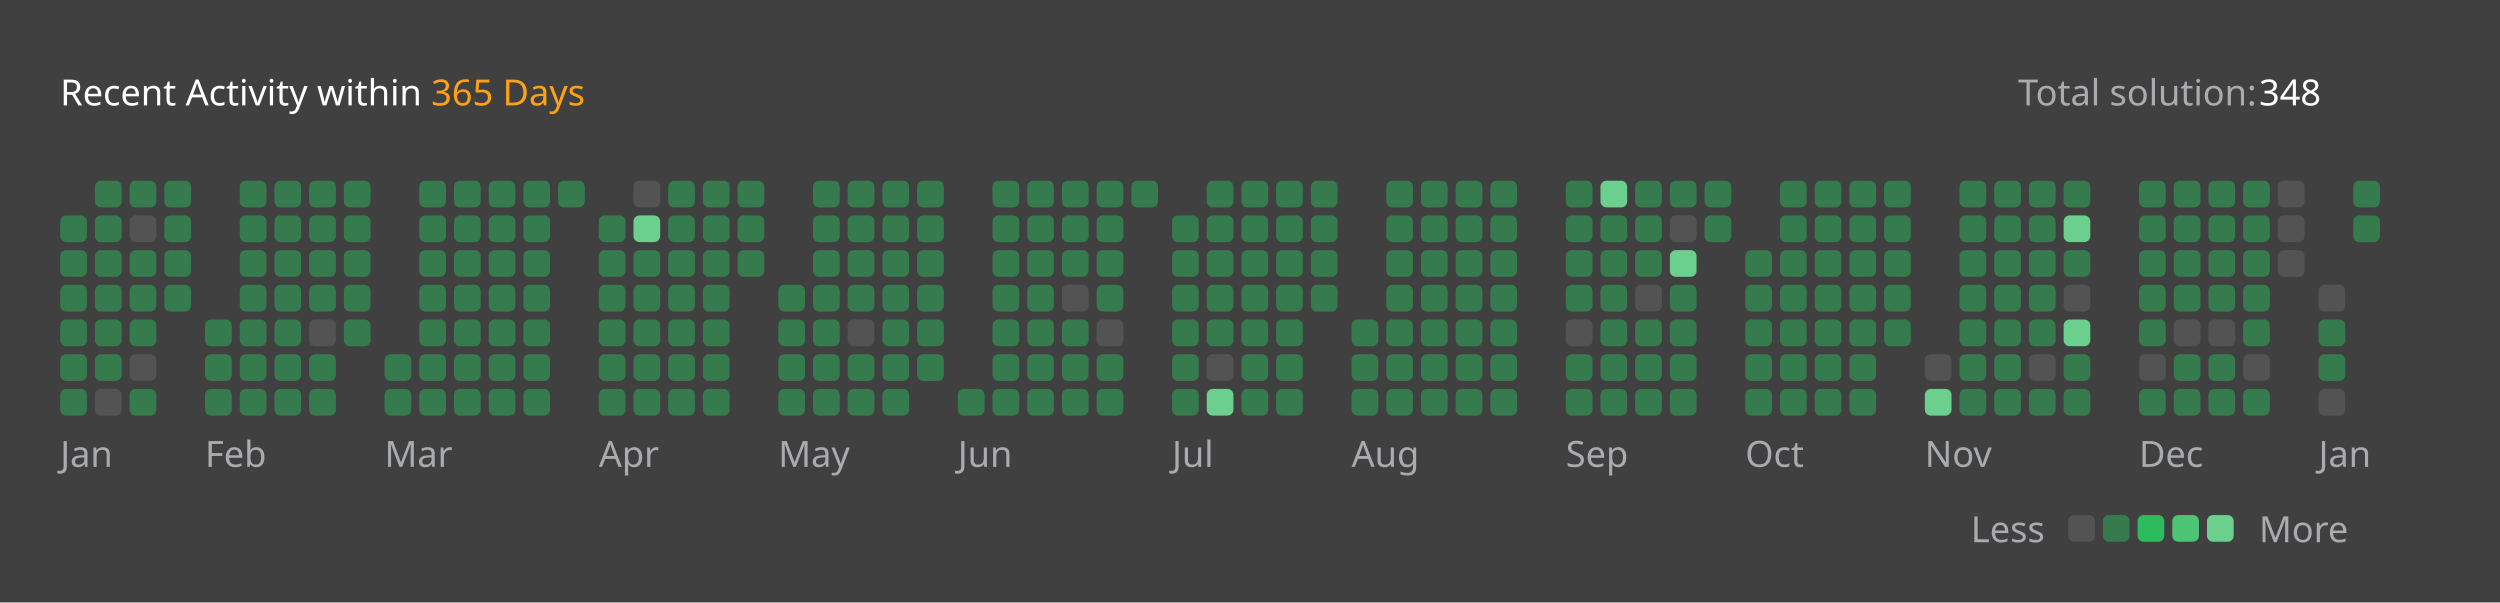
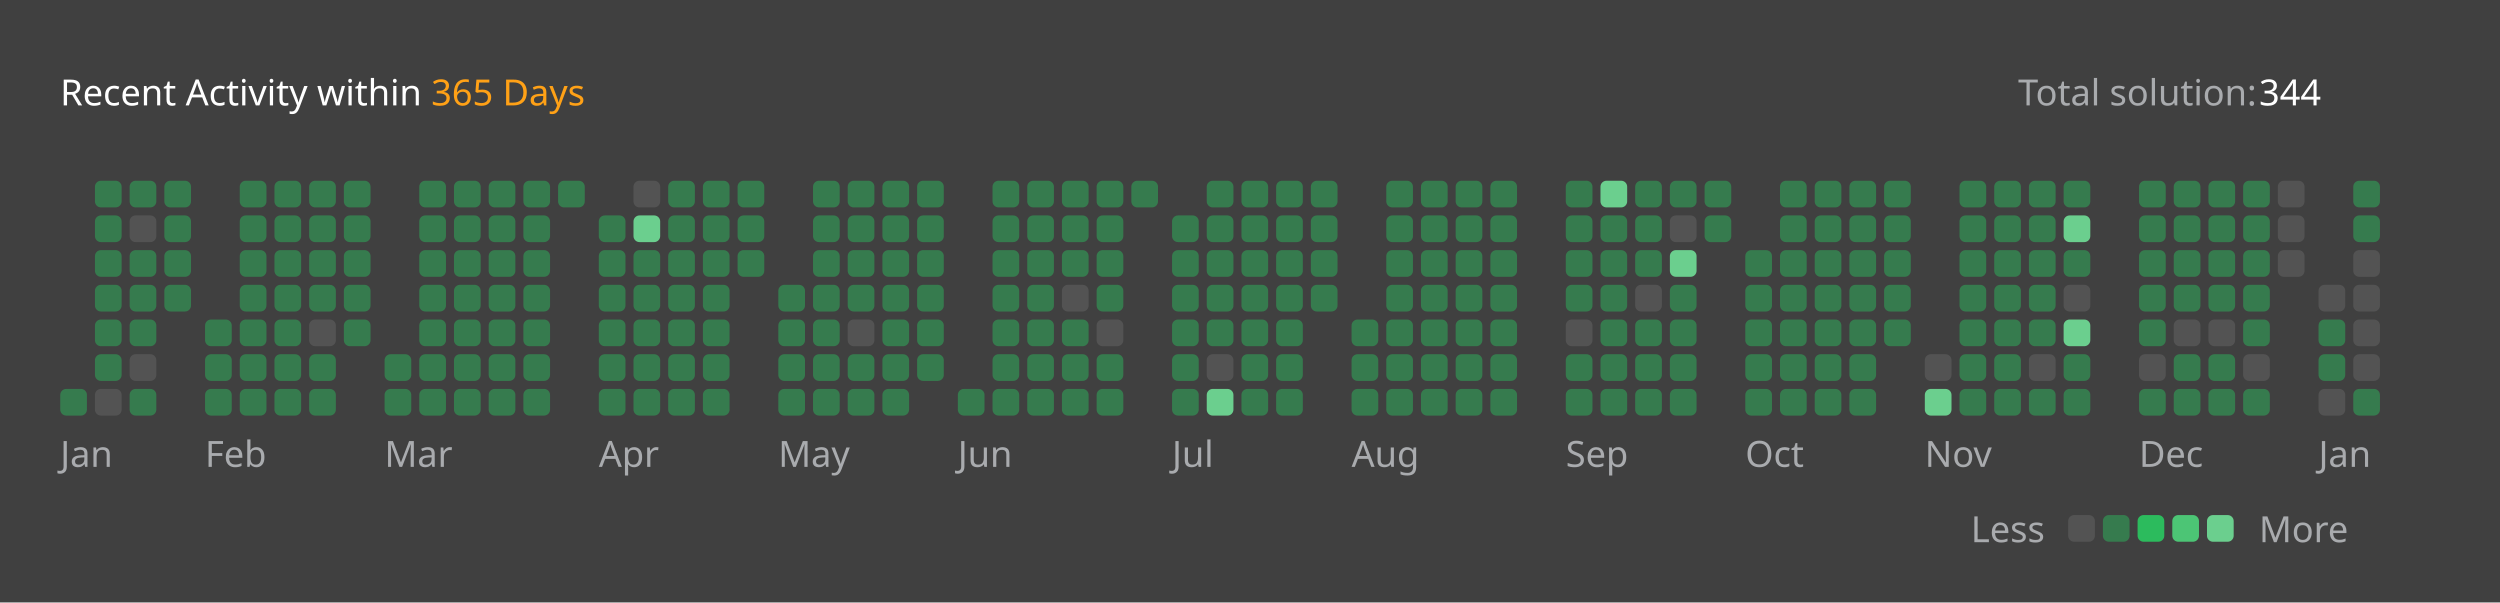
<svg xmlns="http://www.w3.org/2000/svg" version="1.1" height="200" width="830" viewBox="0 0 830 200">
  <style>*{font-family: "Segoe UI", Tahoma, Geneva, Verdana, sans-serif;}</style>
  <style>.title{font-weight: 500;font-size: 1rem;}</style>
  <style>.rotate-90{transform: rotate(-90deg);transform-origin: center;transform-box: fill-box;}</style>
  <style>.state{font-size: .75rem;}</style>
  <style>.light{color: #ffffff;fill: #ffffff;}</style>
  <style>.light-gray{color: #eff2f699;fill: #eff2f699;}</style>
  <style>.dark-gray{color: #ebebf54d;fill: #ebebf54d;}</style>
  <style>.gray{color: #747474;fill: #747474;}</style>
  <style>.orange{color: #ffa116;fill: #ffa116;}</style>
  <style>.background{color: #404040;fill: #404040;}</style>
  <style>.level-1-block{fill: #ffffff1a;}</style>
  <style>.level-2-block{fill: #2cb55d80;}</style>
  <style>.level-3-block{fill: #2cbb5dff;}</style>
  <style>.level-4-block{fill: #4cc575ff;}</style>
  <style>.level-5-block{fill: #6bcf8eff;}</style>
  <rect fill="#404040" x="0" y="0" width="830" height="200" rx="0.5rem" />
  <g text-anchor="start" text-decoration="1" class="title">
    <text x="20" y="35">
      <tspan class="light">Recent Activity within</tspan>
      <tspan class="orange">365 Days</tspan>
    </text>
  </g>
  <g class="state">
    <text x="670" y="35" class="light-gray"> Total solution: </text>
-     <text x="750" y="35" class="light"> 348 </text>
+     <text x="750" y="35" class="light"> 344 </text>
    <text x="678.88" y="180" class="light-gray" text-anchor="end">Less</text>
    <rect x="686.64" y="171" width="8.86" height="8.86" rx="2" ry="2" class="level-1-block" />
    <rect x="698.16" y="171" width="8.86" height="8.86" rx="2" ry="2" class="level-2-block" />
    <rect x="709.68" y="171" width="8.86" height="8.86" rx="2" ry="2" class="level-3-block" />
    <rect x="721.2" y="171" width="8.86" height="8.86" rx="2" ry="2" class="level-4-block" />
    <rect x="732.72" y="171" width="8.86" height="8.86" rx="2" ry="2" class="level-5-block" />
    <text x="750" y="180" class="light-gray">More</text>
  </g>
  <g x="20" y="60">
    <g x="20" y="60">
      <g x="20.0" y="60">
-         <rect x="20.0" y="71.52" width="8.86" height="8.86" rx="2" ry="2" class="level-2-block" />
-         <rect x="20.0" y="83.04" width="8.86" height="8.86" rx="2" ry="2" class="level-2-block" />
-         <rect x="20.0" y="94.56" width="8.86" height="8.86" rx="2" ry="2" class="level-2-block" />
-         <rect x="20.0" y="106.08" width="8.86" height="8.86" rx="2" ry="2" class="level-2-block" />
-         <rect x="20.0" y="117.6" width="8.86" height="8.86" rx="2" ry="2" class="level-2-block" />
        <rect x="20.0" y="129.12" width="8.86" height="8.86" rx="2" ry="2" class="level-2-block" />
      </g>
      <g x="31.52" y="60">
        <rect x="31.52" y="60.0" width="8.86" height="8.86" rx="2" ry="2" class="level-2-block" />
        <rect x="31.52" y="71.52" width="8.86" height="8.86" rx="2" ry="2" class="level-2-block" />
        <rect x="31.52" y="83.04" width="8.86" height="8.86" rx="2" ry="2" class="level-2-block" />
        <rect x="31.52" y="94.56" width="8.86" height="8.86" rx="2" ry="2" class="level-2-block" />
        <rect x="31.52" y="106.08" width="8.86" height="8.86" rx="2" ry="2" class="level-2-block" />
        <rect x="31.52" y="117.6" width="8.86" height="8.86" rx="2" ry="2" class="level-2-block" />
        <rect x="31.52" y="129.12" width="8.86" height="8.86" rx="2" ry="2" class="level-1-block" />
      </g>
      <g x="43.04" y="60">
        <rect x="43.04" y="60.0" width="8.86" height="8.86" rx="2" ry="2" class="level-2-block" />
        <rect x="43.04" y="71.52" width="8.86" height="8.86" rx="2" ry="2" class="level-1-block" />
        <rect x="43.04" y="83.04" width="8.86" height="8.86" rx="2" ry="2" class="level-2-block" />
        <rect x="43.04" y="94.56" width="8.86" height="8.86" rx="2" ry="2" class="level-2-block" />
        <rect x="43.04" y="106.08" width="8.86" height="8.86" rx="2" ry="2" class="level-2-block" />
        <rect x="43.04" y="117.6" width="8.86" height="8.86" rx="2" ry="2" class="level-1-block" />
        <rect x="43.04" y="129.12" width="8.86" height="8.86" rx="2" ry="2" class="level-2-block" />
      </g>
      <g x="54.56" y="60">
        <rect x="54.56" y="60.0" width="8.86" height="8.86" rx="2" ry="2" class="level-2-block" />
        <rect x="54.56" y="71.52" width="8.86" height="8.86" rx="2" ry="2" class="level-2-block" />
        <rect x="54.56" y="83.04" width="8.86" height="8.86" rx="2" ry="2" class="level-2-block" />
        <rect x="54.56" y="94.56" width="8.86" height="8.86" rx="2" ry="2" class="level-2-block" />
      </g>
      <text x="20.0" y="155" class="light-gray state">Jan</text>
    </g>
  </g>
  <g x="68.08" y="60">
    <g x="68.08" y="60">
      <g x="68.08" y="60">
        <rect x="68.08" y="106.08" width="8.86" height="8.86" rx="2" ry="2" class="level-2-block" />
        <rect x="68.08" y="117.6" width="8.86" height="8.86" rx="2" ry="2" class="level-2-block" />
        <rect x="68.08" y="129.12" width="8.86" height="8.86" rx="2" ry="2" class="level-2-block" />
      </g>
      <g x="79.6" y="60">
        <rect x="79.6" y="60.0" width="8.86" height="8.86" rx="2" ry="2" class="level-2-block" />
        <rect x="79.6" y="71.52" width="8.86" height="8.86" rx="2" ry="2" class="level-2-block" />
        <rect x="79.6" y="83.04" width="8.86" height="8.86" rx="2" ry="2" class="level-2-block" />
        <rect x="79.6" y="94.56" width="8.86" height="8.86" rx="2" ry="2" class="level-2-block" />
        <rect x="79.6" y="106.08" width="8.86" height="8.86" rx="2" ry="2" class="level-2-block" />
        <rect x="79.6" y="117.6" width="8.86" height="8.86" rx="2" ry="2" class="level-2-block" />
        <rect x="79.6" y="129.12" width="8.86" height="8.86" rx="2" ry="2" class="level-2-block" />
      </g>
      <g x="91.12" y="60">
        <rect x="91.12" y="60.0" width="8.86" height="8.86" rx="2" ry="2" class="level-2-block" />
        <rect x="91.12" y="71.52" width="8.86" height="8.86" rx="2" ry="2" class="level-2-block" />
        <rect x="91.12" y="83.04" width="8.86" height="8.86" rx="2" ry="2" class="level-2-block" />
        <rect x="91.12" y="94.56" width="8.86" height="8.86" rx="2" ry="2" class="level-2-block" />
        <rect x="91.12" y="106.08" width="8.86" height="8.86" rx="2" ry="2" class="level-2-block" />
        <rect x="91.12" y="117.6" width="8.86" height="8.86" rx="2" ry="2" class="level-2-block" />
        <rect x="91.12" y="129.12" width="8.86" height="8.86" rx="2" ry="2" class="level-2-block" />
      </g>
      <g x="102.64" y="60">
        <rect x="102.64" y="60.0" width="8.86" height="8.86" rx="2" ry="2" class="level-2-block" />
        <rect x="102.64" y="71.52" width="8.86" height="8.86" rx="2" ry="2" class="level-2-block" />
        <rect x="102.64" y="83.04" width="8.86" height="8.86" rx="2" ry="2" class="level-2-block" />
        <rect x="102.64" y="94.56" width="8.86" height="8.86" rx="2" ry="2" class="level-2-block" />
        <rect x="102.64" y="106.08" width="8.86" height="8.86" rx="2" ry="2" class="level-1-block" />
        <rect x="102.64" y="117.6" width="8.86" height="8.86" rx="2" ry="2" class="level-2-block" />
        <rect x="102.64" y="129.12" width="8.86" height="8.86" rx="2" ry="2" class="level-2-block" />
      </g>
      <g x="114.16" y="60">
        <rect x="114.16" y="60.0" width="8.86" height="8.86" rx="2" ry="2" class="level-2-block" />
        <rect x="114.16" y="71.52" width="8.86" height="8.86" rx="2" ry="2" class="level-2-block" />
        <rect x="114.16" y="83.04" width="8.86" height="8.86" rx="2" ry="2" class="level-2-block" />
        <rect x="114.16" y="94.56" width="8.86" height="8.86" rx="2" ry="2" class="level-2-block" />
        <rect x="114.16" y="106.08" width="8.86" height="8.86" rx="2" ry="2" class="level-2-block" />
      </g>
      <text x="68.08" y="155" class="light-gray state">Feb</text>
    </g>
  </g>
  <g x="127.68" y="60">
    <g x="127.68" y="60">
      <g x="127.68" y="60">
        <rect x="127.68" y="117.6" width="8.86" height="8.86" rx="2" ry="2" class="level-2-block" />
        <rect x="127.68" y="129.12" width="8.86" height="8.86" rx="2" ry="2" class="level-2-block" />
      </g>
      <g x="139.2" y="60">
        <rect x="139.2" y="60.0" width="8.86" height="8.86" rx="2" ry="2" class="level-2-block" />
        <rect x="139.2" y="71.52" width="8.86" height="8.86" rx="2" ry="2" class="level-2-block" />
        <rect x="139.2" y="83.04" width="8.86" height="8.86" rx="2" ry="2" class="level-2-block" />
        <rect x="139.2" y="94.56" width="8.86" height="8.86" rx="2" ry="2" class="level-2-block" />
        <rect x="139.2" y="106.08" width="8.86" height="8.86" rx="2" ry="2" class="level-2-block" />
        <rect x="139.2" y="117.6" width="8.86" height="8.86" rx="2" ry="2" class="level-2-block" />
        <rect x="139.2" y="129.12" width="8.86" height="8.86" rx="2" ry="2" class="level-2-block" />
      </g>
      <g x="150.72" y="60">
        <rect x="150.72" y="60.0" width="8.86" height="8.86" rx="2" ry="2" class="level-2-block" />
        <rect x="150.72" y="71.52" width="8.86" height="8.86" rx="2" ry="2" class="level-2-block" />
        <rect x="150.72" y="83.04" width="8.86" height="8.86" rx="2" ry="2" class="level-2-block" />
        <rect x="150.72" y="94.56" width="8.86" height="8.86" rx="2" ry="2" class="level-2-block" />
        <rect x="150.72" y="106.08" width="8.86" height="8.86" rx="2" ry="2" class="level-2-block" />
        <rect x="150.72" y="117.6" width="8.86" height="8.86" rx="2" ry="2" class="level-2-block" />
        <rect x="150.72" y="129.12" width="8.86" height="8.86" rx="2" ry="2" class="level-2-block" />
      </g>
      <g x="162.24" y="60">
        <rect x="162.24" y="60.0" width="8.86" height="8.86" rx="2" ry="2" class="level-2-block" />
        <rect x="162.24" y="71.52" width="8.86" height="8.86" rx="2" ry="2" class="level-2-block" />
        <rect x="162.24" y="83.04" width="8.86" height="8.86" rx="2" ry="2" class="level-2-block" />
        <rect x="162.24" y="94.56" width="8.86" height="8.86" rx="2" ry="2" class="level-2-block" />
        <rect x="162.24" y="106.08" width="8.86" height="8.86" rx="2" ry="2" class="level-2-block" />
        <rect x="162.24" y="117.6" width="8.86" height="8.86" rx="2" ry="2" class="level-2-block" />
        <rect x="162.24" y="129.12" width="8.86" height="8.86" rx="2" ry="2" class="level-2-block" />
      </g>
      <g x="173.76" y="60">
        <rect x="173.76" y="60.0" width="8.86" height="8.86" rx="2" ry="2" class="level-2-block" />
        <rect x="173.76" y="71.52" width="8.86" height="8.86" rx="2" ry="2" class="level-2-block" />
        <rect x="173.76" y="83.04" width="8.86" height="8.86" rx="2" ry="2" class="level-2-block" />
        <rect x="173.76" y="94.56" width="8.86" height="8.86" rx="2" ry="2" class="level-2-block" />
        <rect x="173.76" y="106.08" width="8.86" height="8.86" rx="2" ry="2" class="level-2-block" />
        <rect x="173.76" y="117.6" width="8.86" height="8.86" rx="2" ry="2" class="level-2-block" />
        <rect x="173.76" y="129.12" width="8.86" height="8.86" rx="2" ry="2" class="level-2-block" />
      </g>
      <g x="185.28" y="60">
        <rect x="185.28" y="60.0" width="8.86" height="8.86" rx="2" ry="2" class="level-2-block" />
      </g>
      <text x="127.68" y="155" class="light-gray state">Mar</text>
    </g>
  </g>
  <g x="198.8" y="60">
    <g x="198.8" y="60">
      <g x="198.8" y="60">
        <rect x="198.8" y="71.52" width="8.86" height="8.86" rx="2" ry="2" class="level-2-block" />
        <rect x="198.8" y="83.04" width="8.86" height="8.86" rx="2" ry="2" class="level-2-block" />
        <rect x="198.8" y="94.56" width="8.86" height="8.86" rx="2" ry="2" class="level-2-block" />
        <rect x="198.8" y="106.08" width="8.86" height="8.86" rx="2" ry="2" class="level-2-block" />
        <rect x="198.8" y="117.6" width="8.86" height="8.86" rx="2" ry="2" class="level-2-block" />
        <rect x="198.8" y="129.12" width="8.86" height="8.86" rx="2" ry="2" class="level-2-block" />
      </g>
      <g x="210.32" y="60">
        <rect x="210.32" y="60.0" width="8.86" height="8.86" rx="2" ry="2" class="level-1-block" />
        <rect x="210.32" y="71.52" width="8.86" height="8.86" rx="2" ry="2" class="level-5-block" />
        <rect x="210.32" y="83.04" width="8.86" height="8.86" rx="2" ry="2" class="level-2-block" />
        <rect x="210.32" y="94.56" width="8.86" height="8.86" rx="2" ry="2" class="level-2-block" />
        <rect x="210.32" y="106.08" width="8.86" height="8.86" rx="2" ry="2" class="level-2-block" />
        <rect x="210.32" y="117.6" width="8.86" height="8.86" rx="2" ry="2" class="level-2-block" />
        <rect x="210.32" y="129.12" width="8.86" height="8.86" rx="2" ry="2" class="level-2-block" />
      </g>
      <g x="221.84" y="60">
        <rect x="221.84" y="60.0" width="8.86" height="8.86" rx="2" ry="2" class="level-2-block" />
        <rect x="221.84" y="71.52" width="8.86" height="8.86" rx="2" ry="2" class="level-2-block" />
        <rect x="221.84" y="83.04" width="8.86" height="8.86" rx="2" ry="2" class="level-2-block" />
        <rect x="221.84" y="94.56" width="8.86" height="8.86" rx="2" ry="2" class="level-2-block" />
        <rect x="221.84" y="106.08" width="8.86" height="8.86" rx="2" ry="2" class="level-2-block" />
        <rect x="221.84" y="117.6" width="8.86" height="8.86" rx="2" ry="2" class="level-2-block" />
        <rect x="221.84" y="129.12" width="8.86" height="8.86" rx="2" ry="2" class="level-2-block" />
      </g>
      <g x="233.36" y="60">
        <rect x="233.36" y="60.0" width="8.86" height="8.86" rx="2" ry="2" class="level-2-block" />
        <rect x="233.36" y="71.52" width="8.86" height="8.86" rx="2" ry="2" class="level-2-block" />
        <rect x="233.36" y="83.04" width="8.86" height="8.86" rx="2" ry="2" class="level-2-block" />
        <rect x="233.36" y="94.56" width="8.86" height="8.86" rx="2" ry="2" class="level-2-block" />
        <rect x="233.36" y="106.08" width="8.86" height="8.86" rx="2" ry="2" class="level-2-block" />
        <rect x="233.36" y="117.6" width="8.86" height="8.86" rx="2" ry="2" class="level-2-block" />
        <rect x="233.36" y="129.12" width="8.86" height="8.86" rx="2" ry="2" class="level-2-block" />
      </g>
      <g x="244.88" y="60">
        <rect x="244.88" y="60.0" width="8.86" height="8.86" rx="2" ry="2" class="level-2-block" />
        <rect x="244.88" y="71.52" width="8.86" height="8.86" rx="2" ry="2" class="level-2-block" />
        <rect x="244.88" y="83.04" width="8.86" height="8.86" rx="2" ry="2" class="level-2-block" />
      </g>
      <text x="198.8" y="155" class="light-gray state">Apr</text>
    </g>
  </g>
  <g x="258.4" y="60">
    <g x="258.4" y="60">
      <g x="258.4" y="60">
        <rect x="258.4" y="94.56" width="8.86" height="8.86" rx="2" ry="2" class="level-2-block" />
        <rect x="258.4" y="106.08" width="8.86" height="8.86" rx="2" ry="2" class="level-2-block" />
        <rect x="258.4" y="117.6" width="8.86" height="8.86" rx="2" ry="2" class="level-2-block" />
        <rect x="258.4" y="129.12" width="8.86" height="8.86" rx="2" ry="2" class="level-2-block" />
      </g>
      <g x="269.92" y="60">
        <rect x="269.92" y="60.0" width="8.86" height="8.86" rx="2" ry="2" class="level-2-block" />
        <rect x="269.92" y="71.52" width="8.86" height="8.86" rx="2" ry="2" class="level-2-block" />
        <rect x="269.92" y="83.04" width="8.86" height="8.86" rx="2" ry="2" class="level-2-block" />
        <rect x="269.92" y="94.56" width="8.86" height="8.86" rx="2" ry="2" class="level-2-block" />
        <rect x="269.92" y="106.08" width="8.86" height="8.86" rx="2" ry="2" class="level-2-block" />
        <rect x="269.92" y="117.6" width="8.86" height="8.86" rx="2" ry="2" class="level-2-block" />
        <rect x="269.92" y="129.12" width="8.86" height="8.86" rx="2" ry="2" class="level-2-block" />
      </g>
      <g x="281.44" y="60">
        <rect x="281.44" y="60.0" width="8.86" height="8.86" rx="2" ry="2" class="level-2-block" />
        <rect x="281.44" y="71.52" width="8.86" height="8.86" rx="2" ry="2" class="level-2-block" />
        <rect x="281.44" y="83.04" width="8.86" height="8.86" rx="2" ry="2" class="level-2-block" />
        <rect x="281.44" y="94.56" width="8.86" height="8.86" rx="2" ry="2" class="level-2-block" />
        <rect x="281.44" y="106.08" width="8.86" height="8.86" rx="2" ry="2" class="level-1-block" />
        <rect x="281.44" y="117.6" width="8.86" height="8.86" rx="2" ry="2" class="level-2-block" />
        <rect x="281.44" y="129.12" width="8.86" height="8.86" rx="2" ry="2" class="level-2-block" />
      </g>
      <g x="292.96" y="60">
        <rect x="292.96" y="60.0" width="8.86" height="8.86" rx="2" ry="2" class="level-2-block" />
        <rect x="292.96" y="71.52" width="8.86" height="8.86" rx="2" ry="2" class="level-2-block" />
        <rect x="292.96" y="83.04" width="8.86" height="8.86" rx="2" ry="2" class="level-2-block" />
        <rect x="292.96" y="94.56" width="8.86" height="8.86" rx="2" ry="2" class="level-2-block" />
        <rect x="292.96" y="106.08" width="8.86" height="8.86" rx="2" ry="2" class="level-2-block" />
        <rect x="292.96" y="117.6" width="8.86" height="8.86" rx="2" ry="2" class="level-2-block" />
        <rect x="292.96" y="129.12" width="8.86" height="8.86" rx="2" ry="2" class="level-2-block" />
      </g>
      <g x="304.48" y="60">
        <rect x="304.48" y="60.0" width="8.86" height="8.86" rx="2" ry="2" class="level-2-block" />
        <rect x="304.48" y="71.52" width="8.86" height="8.86" rx="2" ry="2" class="level-2-block" />
        <rect x="304.48" y="83.04" width="8.86" height="8.86" rx="2" ry="2" class="level-2-block" />
        <rect x="304.48" y="94.56" width="8.86" height="8.86" rx="2" ry="2" class="level-2-block" />
        <rect x="304.48" y="106.08" width="8.86" height="8.86" rx="2" ry="2" class="level-2-block" />
        <rect x="304.48" y="117.6" width="8.86" height="8.86" rx="2" ry="2" class="level-2-block" />
      </g>
      <text x="258.4" y="155" class="light-gray state">May</text>
    </g>
  </g>
  <g x="318.0" y="60">
    <g x="318.0" y="60">
      <g x="318.0" y="60">
        <rect x="318.0" y="129.12" width="8.86" height="8.86" rx="2" ry="2" class="level-2-block" />
      </g>
      <g x="329.52" y="60">
        <rect x="329.52" y="60.0" width="8.86" height="8.86" rx="2" ry="2" class="level-2-block" />
        <rect x="329.52" y="71.52" width="8.86" height="8.86" rx="2" ry="2" class="level-2-block" />
        <rect x="329.52" y="83.04" width="8.86" height="8.86" rx="2" ry="2" class="level-2-block" />
        <rect x="329.52" y="94.56" width="8.86" height="8.86" rx="2" ry="2" class="level-2-block" />
        <rect x="329.52" y="106.08" width="8.86" height="8.86" rx="2" ry="2" class="level-2-block" />
        <rect x="329.52" y="117.6" width="8.86" height="8.86" rx="2" ry="2" class="level-2-block" />
        <rect x="329.52" y="129.12" width="8.86" height="8.86" rx="2" ry="2" class="level-2-block" />
      </g>
      <g x="341.04" y="60">
        <rect x="341.04" y="60.0" width="8.86" height="8.86" rx="2" ry="2" class="level-2-block" />
        <rect x="341.04" y="71.52" width="8.86" height="8.86" rx="2" ry="2" class="level-2-block" />
        <rect x="341.04" y="83.04" width="8.86" height="8.86" rx="2" ry="2" class="level-2-block" />
        <rect x="341.04" y="94.56" width="8.86" height="8.86" rx="2" ry="2" class="level-2-block" />
        <rect x="341.04" y="106.08" width="8.86" height="8.86" rx="2" ry="2" class="level-2-block" />
        <rect x="341.04" y="117.6" width="8.86" height="8.86" rx="2" ry="2" class="level-2-block" />
        <rect x="341.04" y="129.12" width="8.86" height="8.86" rx="2" ry="2" class="level-2-block" />
      </g>
      <g x="352.56" y="60">
        <rect x="352.56" y="60.0" width="8.86" height="8.86" rx="2" ry="2" class="level-2-block" />
        <rect x="352.56" y="71.52" width="8.86" height="8.86" rx="2" ry="2" class="level-2-block" />
        <rect x="352.56" y="83.04" width="8.86" height="8.86" rx="2" ry="2" class="level-2-block" />
        <rect x="352.56" y="94.56" width="8.86" height="8.86" rx="2" ry="2" class="level-1-block" />
        <rect x="352.56" y="106.08" width="8.86" height="8.86" rx="2" ry="2" class="level-2-block" />
        <rect x="352.56" y="117.6" width="8.86" height="8.86" rx="2" ry="2" class="level-2-block" />
        <rect x="352.56" y="129.12" width="8.86" height="8.86" rx="2" ry="2" class="level-2-block" />
      </g>
      <g x="364.08" y="60">
        <rect x="364.08" y="60.0" width="8.86" height="8.86" rx="2" ry="2" class="level-2-block" />
        <rect x="364.08" y="71.52" width="8.86" height="8.86" rx="2" ry="2" class="level-2-block" />
        <rect x="364.08" y="83.04" width="8.86" height="8.86" rx="2" ry="2" class="level-2-block" />
        <rect x="364.08" y="94.56" width="8.86" height="8.86" rx="2" ry="2" class="level-2-block" />
        <rect x="364.08" y="106.08" width="8.86" height="8.86" rx="2" ry="2" class="level-1-block" />
        <rect x="364.08" y="117.6" width="8.86" height="8.86" rx="2" ry="2" class="level-2-block" />
        <rect x="364.08" y="129.12" width="8.86" height="8.86" rx="2" ry="2" class="level-2-block" />
      </g>
      <g x="375.6" y="60">
        <rect x="375.6" y="60.0" width="8.86" height="8.86" rx="2" ry="2" class="level-2-block" />
      </g>
      <text x="318.0" y="155" class="light-gray state">Jun</text>
    </g>
  </g>
  <g x="389.12" y="60">
    <g x="389.12" y="60">
      <g x="389.12" y="60">
        <rect x="389.12" y="71.52" width="8.86" height="8.86" rx="2" ry="2" class="level-2-block" />
        <rect x="389.12" y="83.04" width="8.86" height="8.86" rx="2" ry="2" class="level-2-block" />
        <rect x="389.12" y="94.56" width="8.86" height="8.86" rx="2" ry="2" class="level-2-block" />
        <rect x="389.12" y="106.08" width="8.86" height="8.86" rx="2" ry="2" class="level-2-block" />
        <rect x="389.12" y="117.6" width="8.86" height="8.86" rx="2" ry="2" class="level-2-block" />
        <rect x="389.12" y="129.12" width="8.86" height="8.86" rx="2" ry="2" class="level-2-block" />
      </g>
      <g x="400.64" y="60">
        <rect x="400.64" y="60.0" width="8.86" height="8.86" rx="2" ry="2" class="level-2-block" />
        <rect x="400.64" y="71.52" width="8.86" height="8.86" rx="2" ry="2" class="level-2-block" />
        <rect x="400.64" y="83.04" width="8.86" height="8.86" rx="2" ry="2" class="level-2-block" />
        <rect x="400.64" y="94.56" width="8.86" height="8.86" rx="2" ry="2" class="level-2-block" />
        <rect x="400.64" y="106.08" width="8.86" height="8.86" rx="2" ry="2" class="level-2-block" />
        <rect x="400.64" y="117.6" width="8.86" height="8.86" rx="2" ry="2" class="level-1-block" />
        <rect x="400.64" y="129.12" width="8.86" height="8.86" rx="2" ry="2" class="level-5-block" />
      </g>
      <g x="412.16" y="60">
        <rect x="412.16" y="60.0" width="8.86" height="8.86" rx="2" ry="2" class="level-2-block" />
        <rect x="412.16" y="71.52" width="8.86" height="8.86" rx="2" ry="2" class="level-2-block" />
        <rect x="412.16" y="83.04" width="8.86" height="8.86" rx="2" ry="2" class="level-2-block" />
        <rect x="412.16" y="94.56" width="8.86" height="8.86" rx="2" ry="2" class="level-2-block" />
        <rect x="412.16" y="106.08" width="8.86" height="8.86" rx="2" ry="2" class="level-2-block" />
        <rect x="412.16" y="117.6" width="8.86" height="8.86" rx="2" ry="2" class="level-2-block" />
        <rect x="412.16" y="129.12" width="8.86" height="8.86" rx="2" ry="2" class="level-2-block" />
      </g>
      <g x="423.68" y="60">
        <rect x="423.68" y="60.0" width="8.86" height="8.86" rx="2" ry="2" class="level-2-block" />
        <rect x="423.68" y="71.52" width="8.86" height="8.86" rx="2" ry="2" class="level-2-block" />
        <rect x="423.68" y="83.04" width="8.86" height="8.86" rx="2" ry="2" class="level-2-block" />
        <rect x="423.68" y="94.56" width="8.86" height="8.86" rx="2" ry="2" class="level-2-block" />
        <rect x="423.68" y="106.08" width="8.86" height="8.86" rx="2" ry="2" class="level-2-block" />
        <rect x="423.68" y="117.6" width="8.86" height="8.86" rx="2" ry="2" class="level-2-block" />
        <rect x="423.68" y="129.12" width="8.86" height="8.86" rx="2" ry="2" class="level-2-block" />
      </g>
      <g x="435.2" y="60">
        <rect x="435.2" y="60.0" width="8.86" height="8.86" rx="2" ry="2" class="level-2-block" />
        <rect x="435.2" y="71.52" width="8.86" height="8.86" rx="2" ry="2" class="level-2-block" />
        <rect x="435.2" y="83.04" width="8.86" height="8.86" rx="2" ry="2" class="level-2-block" />
        <rect x="435.2" y="94.56" width="8.86" height="8.86" rx="2" ry="2" class="level-2-block" />
      </g>
      <text x="389.12" y="155" class="light-gray state">Jul</text>
    </g>
  </g>
  <g x="448.72" y="60">
    <g x="448.72" y="60">
      <g x="448.72" y="60">
        <rect x="448.72" y="106.08" width="8.86" height="8.86" rx="2" ry="2" class="level-2-block" />
        <rect x="448.72" y="117.6" width="8.86" height="8.86" rx="2" ry="2" class="level-2-block" />
        <rect x="448.72" y="129.12" width="8.86" height="8.86" rx="2" ry="2" class="level-2-block" />
      </g>
      <g x="460.24" y="60">
        <rect x="460.24" y="60.0" width="8.86" height="8.86" rx="2" ry="2" class="level-2-block" />
        <rect x="460.24" y="71.52" width="8.86" height="8.86" rx="2" ry="2" class="level-2-block" />
        <rect x="460.24" y="83.04" width="8.86" height="8.86" rx="2" ry="2" class="level-2-block" />
        <rect x="460.24" y="94.56" width="8.86" height="8.86" rx="2" ry="2" class="level-2-block" />
        <rect x="460.24" y="106.08" width="8.86" height="8.86" rx="2" ry="2" class="level-2-block" />
        <rect x="460.24" y="117.6" width="8.86" height="8.86" rx="2" ry="2" class="level-2-block" />
        <rect x="460.24" y="129.12" width="8.86" height="8.86" rx="2" ry="2" class="level-2-block" />
      </g>
      <g x="471.76" y="60">
        <rect x="471.76" y="60.0" width="8.86" height="8.86" rx="2" ry="2" class="level-2-block" />
        <rect x="471.76" y="71.52" width="8.86" height="8.86" rx="2" ry="2" class="level-2-block" />
        <rect x="471.76" y="83.04" width="8.86" height="8.86" rx="2" ry="2" class="level-2-block" />
        <rect x="471.76" y="94.56" width="8.86" height="8.86" rx="2" ry="2" class="level-2-block" />
        <rect x="471.76" y="106.08" width="8.86" height="8.86" rx="2" ry="2" class="level-2-block" />
        <rect x="471.76" y="117.6" width="8.86" height="8.86" rx="2" ry="2" class="level-2-block" />
        <rect x="471.76" y="129.12" width="8.86" height="8.86" rx="2" ry="2" class="level-2-block" />
      </g>
      <g x="483.28" y="60">
        <rect x="483.28" y="60.0" width="8.86" height="8.86" rx="2" ry="2" class="level-2-block" />
        <rect x="483.28" y="71.52" width="8.86" height="8.86" rx="2" ry="2" class="level-2-block" />
        <rect x="483.28" y="83.04" width="8.86" height="8.86" rx="2" ry="2" class="level-2-block" />
        <rect x="483.28" y="94.56" width="8.86" height="8.86" rx="2" ry="2" class="level-2-block" />
        <rect x="483.28" y="106.08" width="8.86" height="8.86" rx="2" ry="2" class="level-2-block" />
        <rect x="483.28" y="117.6" width="8.86" height="8.86" rx="2" ry="2" class="level-2-block" />
        <rect x="483.28" y="129.12" width="8.86" height="8.86" rx="2" ry="2" class="level-2-block" />
      </g>
      <g x="494.8" y="60">
        <rect x="494.8" y="60.0" width="8.86" height="8.86" rx="2" ry="2" class="level-2-block" />
        <rect x="494.8" y="71.52" width="8.86" height="8.86" rx="2" ry="2" class="level-2-block" />
        <rect x="494.8" y="83.04" width="8.86" height="8.86" rx="2" ry="2" class="level-2-block" />
        <rect x="494.8" y="94.56" width="8.86" height="8.86" rx="2" ry="2" class="level-2-block" />
        <rect x="494.8" y="106.08" width="8.86" height="8.86" rx="2" ry="2" class="level-2-block" />
        <rect x="494.8" y="117.6" width="8.86" height="8.86" rx="2" ry="2" class="level-2-block" />
        <rect x="494.8" y="129.12" width="8.86" height="8.86" rx="2" ry="2" class="level-2-block" />
      </g>
      <text x="448.72" y="155" class="light-gray state">Aug</text>
    </g>
  </g>
  <g x="519.84" y="60">
    <g x="519.84" y="60">
      <g x="519.84" y="60">
        <rect x="519.84" y="60.0" width="8.86" height="8.86" rx="2" ry="2" class="level-2-block" />
        <rect x="519.84" y="71.52" width="8.86" height="8.86" rx="2" ry="2" class="level-2-block" />
        <rect x="519.84" y="83.04" width="8.86" height="8.86" rx="2" ry="2" class="level-2-block" />
        <rect x="519.84" y="94.56" width="8.86" height="8.86" rx="2" ry="2" class="level-2-block" />
        <rect x="519.84" y="106.08" width="8.86" height="8.86" rx="2" ry="2" class="level-1-block" />
        <rect x="519.84" y="117.6" width="8.86" height="8.86" rx="2" ry="2" class="level-2-block" />
        <rect x="519.84" y="129.12" width="8.86" height="8.86" rx="2" ry="2" class="level-2-block" />
      </g>
      <g x="531.36" y="60">
        <rect x="531.36" y="60.0" width="8.86" height="8.86" rx="2" ry="2" class="level-5-block" />
        <rect x="531.36" y="71.52" width="8.86" height="8.86" rx="2" ry="2" class="level-2-block" />
        <rect x="531.36" y="83.04" width="8.86" height="8.86" rx="2" ry="2" class="level-2-block" />
        <rect x="531.36" y="94.56" width="8.86" height="8.86" rx="2" ry="2" class="level-2-block" />
        <rect x="531.36" y="106.08" width="8.86" height="8.86" rx="2" ry="2" class="level-2-block" />
        <rect x="531.36" y="117.6" width="8.86" height="8.86" rx="2" ry="2" class="level-2-block" />
        <rect x="531.36" y="129.12" width="8.86" height="8.86" rx="2" ry="2" class="level-2-block" />
      </g>
      <g x="542.88" y="60">
        <rect x="542.88" y="60.0" width="8.86" height="8.86" rx="2" ry="2" class="level-2-block" />
        <rect x="542.88" y="71.52" width="8.86" height="8.86" rx="2" ry="2" class="level-2-block" />
        <rect x="542.88" y="83.04" width="8.86" height="8.86" rx="2" ry="2" class="level-2-block" />
        <rect x="542.88" y="94.56" width="8.86" height="8.86" rx="2" ry="2" class="level-1-block" />
        <rect x="542.88" y="106.08" width="8.86" height="8.86" rx="2" ry="2" class="level-2-block" />
        <rect x="542.88" y="117.6" width="8.86" height="8.86" rx="2" ry="2" class="level-2-block" />
        <rect x="542.88" y="129.12" width="8.86" height="8.86" rx="2" ry="2" class="level-2-block" />
      </g>
      <g x="554.4" y="60">
        <rect x="554.4" y="60.0" width="8.86" height="8.86" rx="2" ry="2" class="level-2-block" />
        <rect x="554.4" y="71.52" width="8.86" height="8.86" rx="2" ry="2" class="level-1-block" />
        <rect x="554.4" y="83.04" width="8.86" height="8.86" rx="2" ry="2" class="level-5-block" />
        <rect x="554.4" y="94.56" width="8.86" height="8.86" rx="2" ry="2" class="level-2-block" />
        <rect x="554.4" y="106.08" width="8.86" height="8.86" rx="2" ry="2" class="level-2-block" />
        <rect x="554.4" y="117.6" width="8.86" height="8.86" rx="2" ry="2" class="level-2-block" />
        <rect x="554.4" y="129.12" width="8.86" height="8.86" rx="2" ry="2" class="level-2-block" />
      </g>
      <g x="565.92" y="60">
        <rect x="565.92" y="60.0" width="8.86" height="8.86" rx="2" ry="2" class="level-2-block" />
        <rect x="565.92" y="71.52" width="8.86" height="8.86" rx="2" ry="2" class="level-2-block" />
      </g>
      <text x="519.84" y="155" class="light-gray state">Sep</text>
    </g>
  </g>
  <g x="579.44" y="60">
    <g x="579.44" y="60">
      <g x="579.44" y="60">
        <rect x="579.44" y="83.04" width="8.86" height="8.86" rx="2" ry="2" class="level-2-block" />
        <rect x="579.44" y="94.56" width="8.86" height="8.86" rx="2" ry="2" class="level-2-block" />
        <rect x="579.44" y="106.08" width="8.86" height="8.86" rx="2" ry="2" class="level-2-block" />
        <rect x="579.44" y="117.6" width="8.86" height="8.86" rx="2" ry="2" class="level-2-block" />
        <rect x="579.44" y="129.12" width="8.86" height="8.86" rx="2" ry="2" class="level-2-block" />
      </g>
      <g x="590.96" y="60">
        <rect x="590.96" y="60.0" width="8.86" height="8.86" rx="2" ry="2" class="level-2-block" />
        <rect x="590.96" y="71.52" width="8.86" height="8.86" rx="2" ry="2" class="level-2-block" />
        <rect x="590.96" y="83.04" width="8.86" height="8.86" rx="2" ry="2" class="level-2-block" />
        <rect x="590.96" y="94.56" width="8.86" height="8.86" rx="2" ry="2" class="level-2-block" />
        <rect x="590.96" y="106.08" width="8.86" height="8.86" rx="2" ry="2" class="level-2-block" />
        <rect x="590.96" y="117.6" width="8.86" height="8.86" rx="2" ry="2" class="level-2-block" />
        <rect x="590.96" y="129.12" width="8.86" height="8.86" rx="2" ry="2" class="level-2-block" />
      </g>
      <g x="602.48" y="60">
        <rect x="602.48" y="60.0" width="8.86" height="8.86" rx="2" ry="2" class="level-2-block" />
        <rect x="602.48" y="71.52" width="8.86" height="8.86" rx="2" ry="2" class="level-2-block" />
        <rect x="602.48" y="83.04" width="8.86" height="8.86" rx="2" ry="2" class="level-2-block" />
        <rect x="602.48" y="94.56" width="8.86" height="8.86" rx="2" ry="2" class="level-2-block" />
        <rect x="602.48" y="106.08" width="8.86" height="8.86" rx="2" ry="2" class="level-2-block" />
        <rect x="602.48" y="117.6" width="8.86" height="8.86" rx="2" ry="2" class="level-2-block" />
        <rect x="602.48" y="129.12" width="8.86" height="8.86" rx="2" ry="2" class="level-2-block" />
      </g>
      <g x="614.0" y="60">
        <rect x="614.0" y="60.0" width="8.86" height="8.86" rx="2" ry="2" class="level-2-block" />
        <rect x="614.0" y="71.52" width="8.86" height="8.86" rx="2" ry="2" class="level-2-block" />
        <rect x="614.0" y="83.04" width="8.86" height="8.86" rx="2" ry="2" class="level-2-block" />
        <rect x="614.0" y="94.56" width="8.86" height="8.86" rx="2" ry="2" class="level-2-block" />
        <rect x="614.0" y="106.08" width="8.86" height="8.86" rx="2" ry="2" class="level-2-block" />
        <rect x="614.0" y="117.6" width="8.86" height="8.86" rx="2" ry="2" class="level-2-block" />
        <rect x="614.0" y="129.12" width="8.86" height="8.86" rx="2" ry="2" class="level-2-block" />
      </g>
      <g x="625.52" y="60">
        <rect x="625.52" y="60.0" width="8.86" height="8.86" rx="2" ry="2" class="level-2-block" />
        <rect x="625.52" y="71.52" width="8.86" height="8.86" rx="2" ry="2" class="level-2-block" />
        <rect x="625.52" y="83.04" width="8.86" height="8.86" rx="2" ry="2" class="level-2-block" />
        <rect x="625.52" y="94.56" width="8.86" height="8.86" rx="2" ry="2" class="level-2-block" />
        <rect x="625.52" y="106.08" width="8.86" height="8.86" rx="2" ry="2" class="level-2-block" />
      </g>
      <text x="579.44" y="155" class="light-gray state">Oct</text>
    </g>
  </g>
  <g x="639.04" y="60">
    <g x="639.04" y="60">
      <g x="639.04" y="60">
        <rect x="639.04" y="117.6" width="8.86" height="8.86" rx="2" ry="2" class="level-1-block" />
        <rect x="639.04" y="129.12" width="8.86" height="8.86" rx="2" ry="2" class="level-5-block" />
      </g>
      <g x="650.56" y="60">
        <rect x="650.56" y="60.0" width="8.86" height="8.86" rx="2" ry="2" class="level-2-block" />
        <rect x="650.56" y="71.52" width="8.86" height="8.86" rx="2" ry="2" class="level-2-block" />
        <rect x="650.56" y="83.04" width="8.86" height="8.86" rx="2" ry="2" class="level-2-block" />
        <rect x="650.56" y="94.56" width="8.86" height="8.86" rx="2" ry="2" class="level-2-block" />
        <rect x="650.56" y="106.08" width="8.86" height="8.86" rx="2" ry="2" class="level-2-block" />
        <rect x="650.56" y="117.6" width="8.86" height="8.86" rx="2" ry="2" class="level-2-block" />
        <rect x="650.56" y="129.12" width="8.86" height="8.86" rx="2" ry="2" class="level-2-block" />
      </g>
      <g x="662.08" y="60">
        <rect x="662.08" y="60.0" width="8.86" height="8.86" rx="2" ry="2" class="level-2-block" />
        <rect x="662.08" y="71.52" width="8.86" height="8.86" rx="2" ry="2" class="level-2-block" />
        <rect x="662.08" y="83.04" width="8.86" height="8.86" rx="2" ry="2" class="level-2-block" />
        <rect x="662.08" y="94.56" width="8.86" height="8.86" rx="2" ry="2" class="level-2-block" />
        <rect x="662.08" y="106.08" width="8.86" height="8.86" rx="2" ry="2" class="level-2-block" />
        <rect x="662.08" y="117.6" width="8.86" height="8.86" rx="2" ry="2" class="level-2-block" />
        <rect x="662.08" y="129.12" width="8.86" height="8.86" rx="2" ry="2" class="level-2-block" />
      </g>
      <g x="673.6" y="60">
        <rect x="673.6" y="60.0" width="8.86" height="8.86" rx="2" ry="2" class="level-2-block" />
        <rect x="673.6" y="71.52" width="8.86" height="8.86" rx="2" ry="2" class="level-2-block" />
        <rect x="673.6" y="83.04" width="8.86" height="8.86" rx="2" ry="2" class="level-2-block" />
        <rect x="673.6" y="94.56" width="8.86" height="8.86" rx="2" ry="2" class="level-2-block" />
        <rect x="673.6" y="106.08" width="8.86" height="8.86" rx="2" ry="2" class="level-2-block" />
        <rect x="673.6" y="117.6" width="8.86" height="8.86" rx="2" ry="2" class="level-1-block" />
        <rect x="673.6" y="129.12" width="8.86" height="8.86" rx="2" ry="2" class="level-2-block" />
      </g>
      <g x="685.12" y="60">
        <rect x="685.12" y="60.0" width="8.86" height="8.86" rx="2" ry="2" class="level-2-block" />
        <rect x="685.12" y="71.52" width="8.86" height="8.86" rx="2" ry="2" class="level-5-block" />
        <rect x="685.12" y="83.04" width="8.86" height="8.86" rx="2" ry="2" class="level-2-block" />
        <rect x="685.12" y="94.56" width="8.86" height="8.86" rx="2" ry="2" class="level-1-block" />
        <rect x="685.12" y="106.08" width="8.86" height="8.86" rx="2" ry="2" class="level-5-block" />
        <rect x="685.12" y="117.6" width="8.86" height="8.86" rx="2" ry="2" class="level-2-block" />
        <rect x="685.12" y="129.12" width="8.86" height="8.86" rx="2" ry="2" class="level-2-block" />
      </g>
      <text x="639.04" y="155" class="light-gray state">Nov</text>
    </g>
  </g>
  <g x="710.16" y="60">
    <g x="710.16" y="60">
      <g x="710.16" y="60">
        <rect x="710.16" y="60.0" width="8.86" height="8.86" rx="2" ry="2" class="level-2-block" />
        <rect x="710.16" y="71.52" width="8.86" height="8.86" rx="2" ry="2" class="level-2-block" />
        <rect x="710.16" y="83.04" width="8.86" height="8.86" rx="2" ry="2" class="level-2-block" />
        <rect x="710.16" y="94.56" width="8.86" height="8.86" rx="2" ry="2" class="level-2-block" />
        <rect x="710.16" y="106.08" width="8.86" height="8.86" rx="2" ry="2" class="level-2-block" />
        <rect x="710.16" y="117.6" width="8.86" height="8.86" rx="2" ry="2" class="level-1-block" />
        <rect x="710.16" y="129.12" width="8.86" height="8.86" rx="2" ry="2" class="level-2-block" />
      </g>
      <g x="721.68" y="60">
        <rect x="721.68" y="60.0" width="8.86" height="8.86" rx="2" ry="2" class="level-2-block" />
        <rect x="721.68" y="71.52" width="8.86" height="8.86" rx="2" ry="2" class="level-2-block" />
        <rect x="721.68" y="83.04" width="8.86" height="8.86" rx="2" ry="2" class="level-2-block" />
        <rect x="721.68" y="94.56" width="8.86" height="8.86" rx="2" ry="2" class="level-2-block" />
        <rect x="721.68" y="106.08" width="8.86" height="8.86" rx="2" ry="2" class="level-1-block" />
        <rect x="721.68" y="117.6" width="8.86" height="8.86" rx="2" ry="2" class="level-2-block" />
        <rect x="721.68" y="129.12" width="8.86" height="8.86" rx="2" ry="2" class="level-2-block" />
      </g>
      <g x="733.2" y="60">
        <rect x="733.2" y="60.0" width="8.86" height="8.86" rx="2" ry="2" class="level-2-block" />
        <rect x="733.2" y="71.52" width="8.86" height="8.86" rx="2" ry="2" class="level-2-block" />
        <rect x="733.2" y="83.04" width="8.86" height="8.86" rx="2" ry="2" class="level-2-block" />
        <rect x="733.2" y="94.56" width="8.86" height="8.86" rx="2" ry="2" class="level-2-block" />
        <rect x="733.2" y="106.08" width="8.86" height="8.86" rx="2" ry="2" class="level-1-block" />
        <rect x="733.2" y="117.6" width="8.86" height="8.86" rx="2" ry="2" class="level-2-block" />
        <rect x="733.2" y="129.12" width="8.86" height="8.86" rx="2" ry="2" class="level-2-block" />
      </g>
      <g x="744.72" y="60">
        <rect x="744.72" y="60.0" width="8.86" height="8.86" rx="2" ry="2" class="level-2-block" />
        <rect x="744.72" y="71.52" width="8.86" height="8.86" rx="2" ry="2" class="level-2-block" />
        <rect x="744.72" y="83.04" width="8.86" height="8.86" rx="2" ry="2" class="level-2-block" />
        <rect x="744.72" y="94.56" width="8.86" height="8.86" rx="2" ry="2" class="level-2-block" />
        <rect x="744.72" y="106.08" width="8.86" height="8.86" rx="2" ry="2" class="level-2-block" />
        <rect x="744.72" y="117.6" width="8.86" height="8.86" rx="2" ry="2" class="level-1-block" />
        <rect x="744.72" y="129.12" width="8.86" height="8.86" rx="2" ry="2" class="level-2-block" />
      </g>
      <g x="756.24" y="60">
        <rect x="756.24" y="60.0" width="8.86" height="8.86" rx="2" ry="2" class="level-1-block" />
        <rect x="756.24" y="71.52" width="8.86" height="8.86" rx="2" ry="2" class="level-1-block" />
        <rect x="756.24" y="83.04" width="8.86" height="8.86" rx="2" ry="2" class="level-1-block" />
      </g>
      <text x="710.16" y="155" class="light-gray state">Dec</text>
    </g>
  </g>
  <g x="769.76" y="60">
    <g x="769.76" y="60">
      <g x="769.76" y="60">
        <rect x="769.76" y="94.56" width="8.86" height="8.86" rx="2" ry="2" class="level-1-block" />
        <rect x="769.76" y="106.08" width="8.86" height="8.86" rx="2" ry="2" class="level-2-block" />
        <rect x="769.76" y="117.6" width="8.86" height="8.86" rx="2" ry="2" class="level-2-block" />
        <rect x="769.76" y="129.12" width="8.86" height="8.86" rx="2" ry="2" class="level-1-block" />
      </g>
      <g x="781.28" y="60">
        <rect x="781.28" y="60.0" width="8.86" height="8.86" rx="2" ry="2" class="level-2-block" />
        <rect x="781.28" y="71.52" width="8.86" height="8.86" rx="2" ry="2" class="level-2-block" />
+         <rect x="781.28" y="83.04" width="8.86" height="8.86" rx="2" ry="2" class="level-1-block" />
+         <rect x="781.28" y="94.56" width="8.86" height="8.86" rx="2" ry="2" class="level-1-block" />
+         <rect x="781.28" y="106.08" width="8.86" height="8.86" rx="2" ry="2" class="level-1-block" />
+         <rect x="781.28" y="117.6" width="8.86" height="8.86" rx="2" ry="2" class="level-1-block" />
+         <rect x="781.28" y="129.12" width="8.86" height="8.86" rx="2" ry="2" class="level-2-block" />
      </g>
      <text x="769.76" y="155" class="light-gray state">Jan</text>
    </g>
  </g>
</svg>
